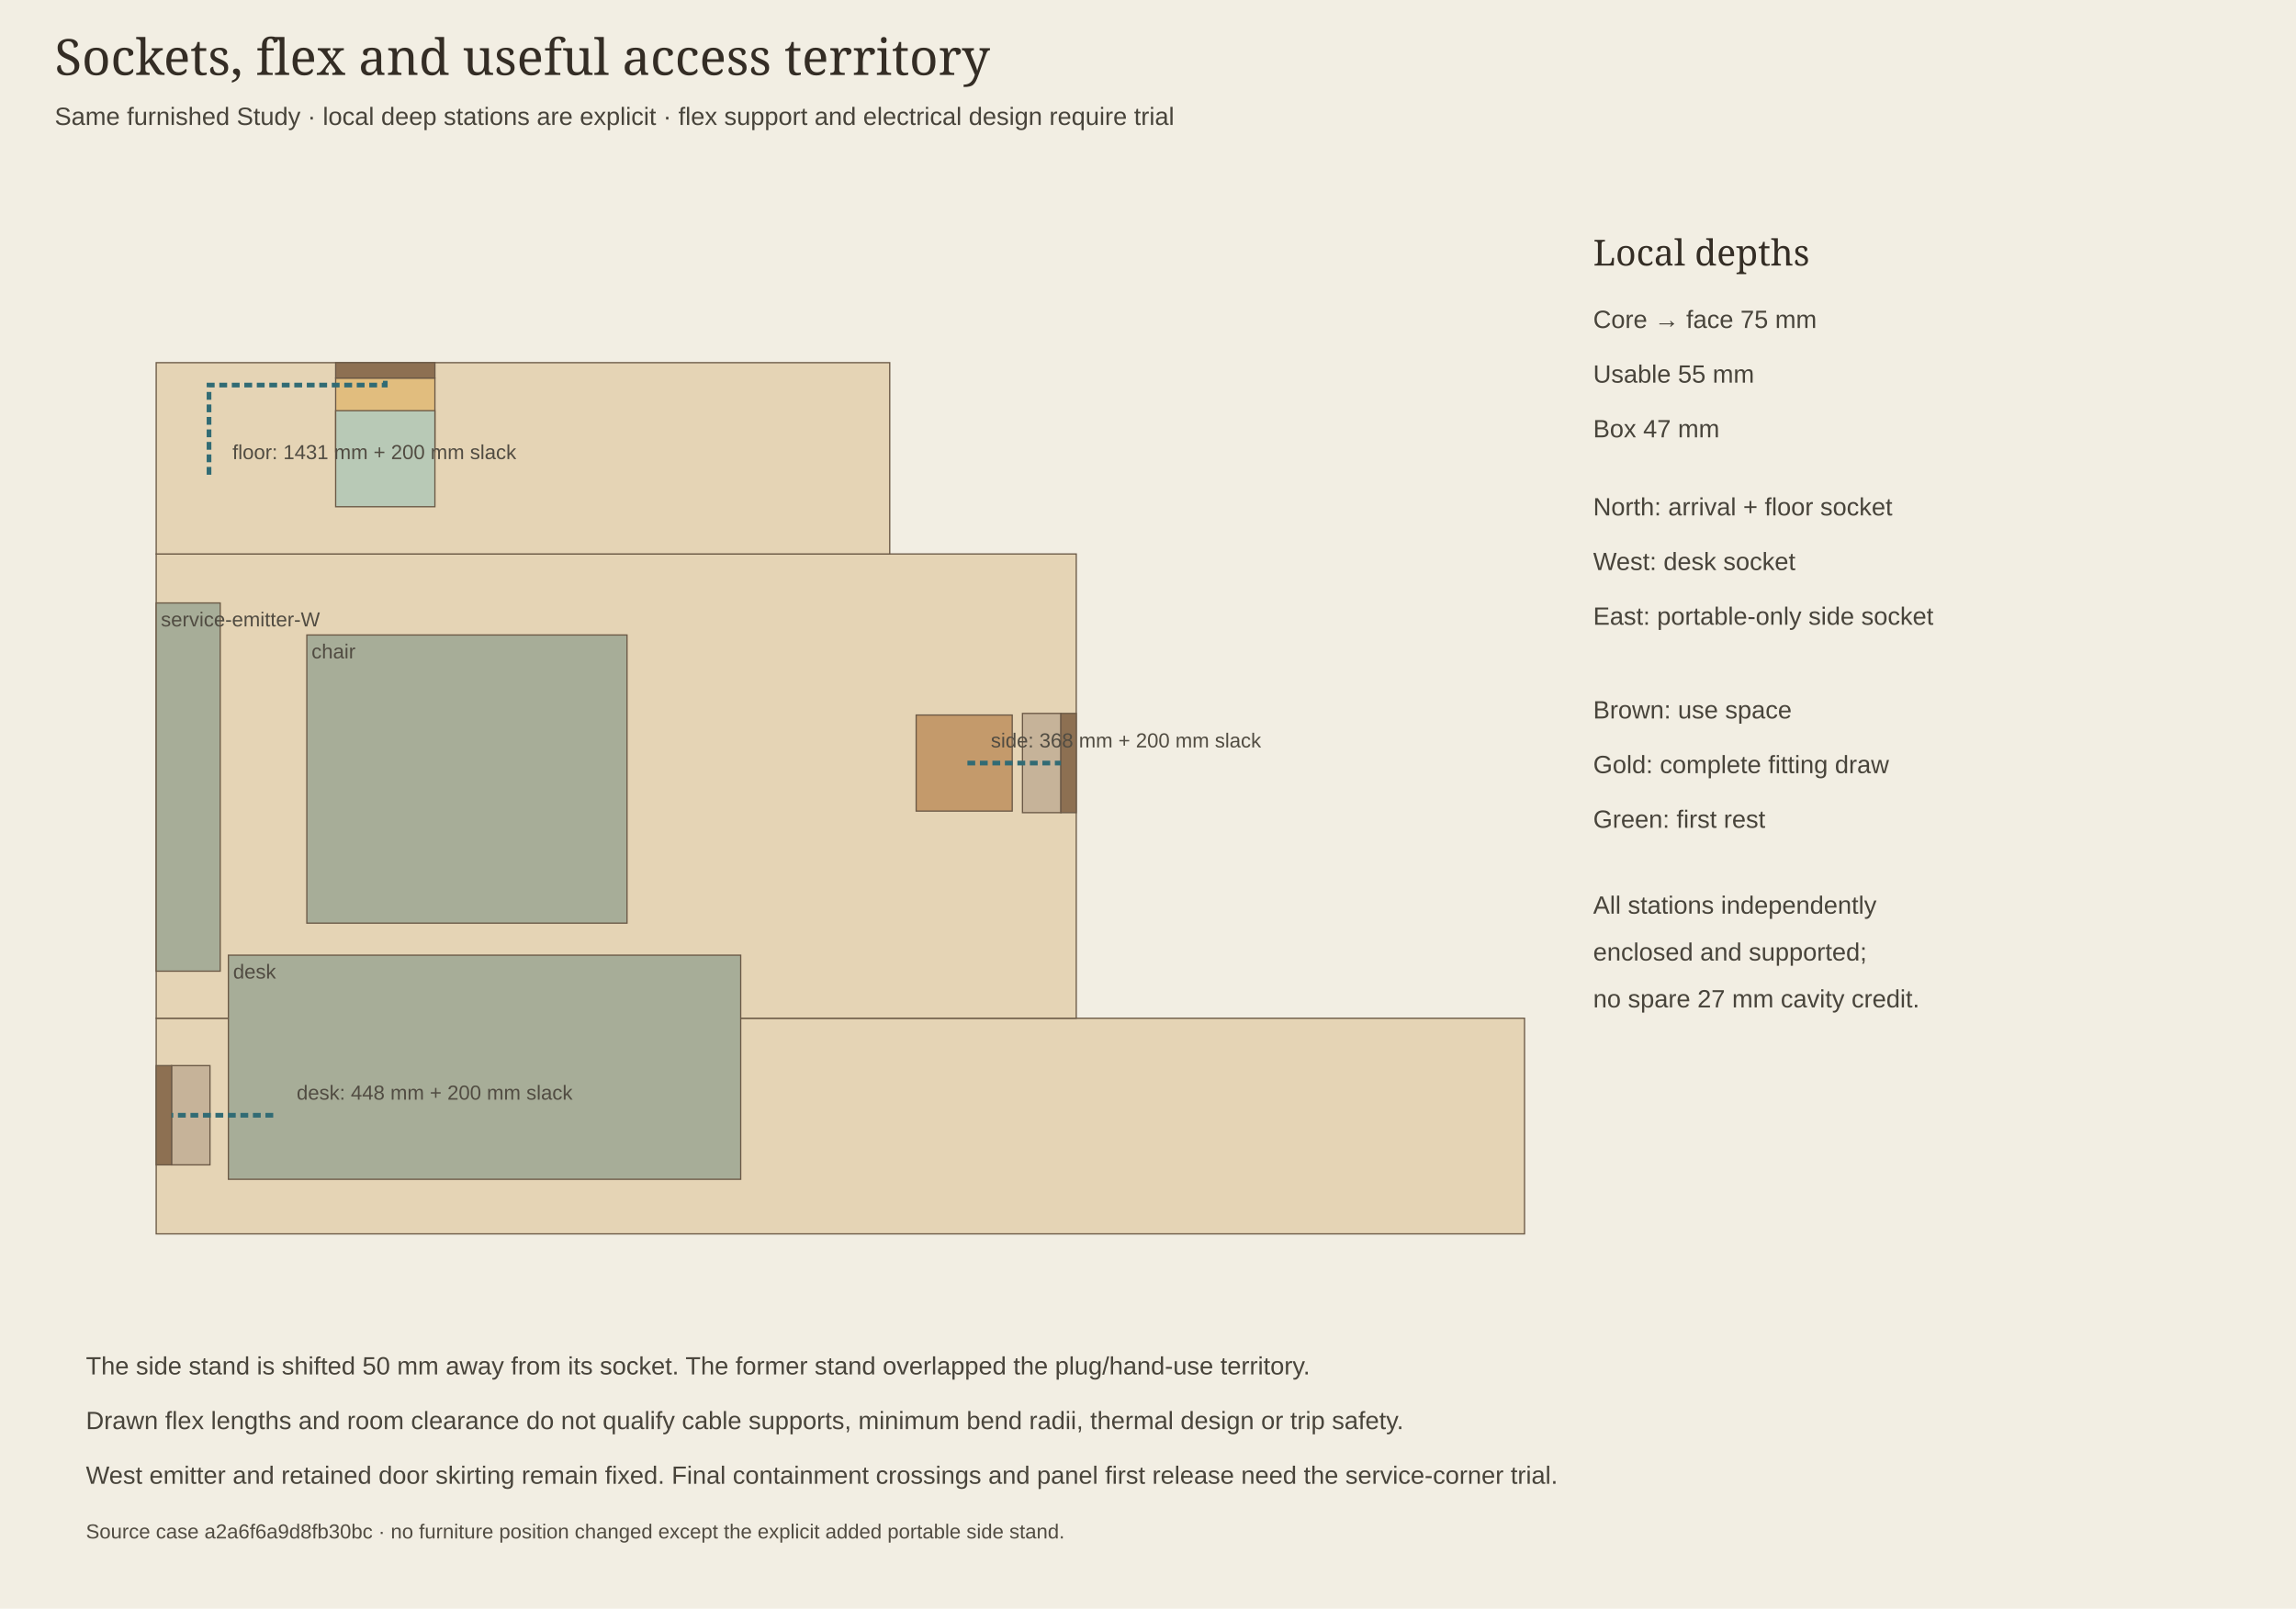
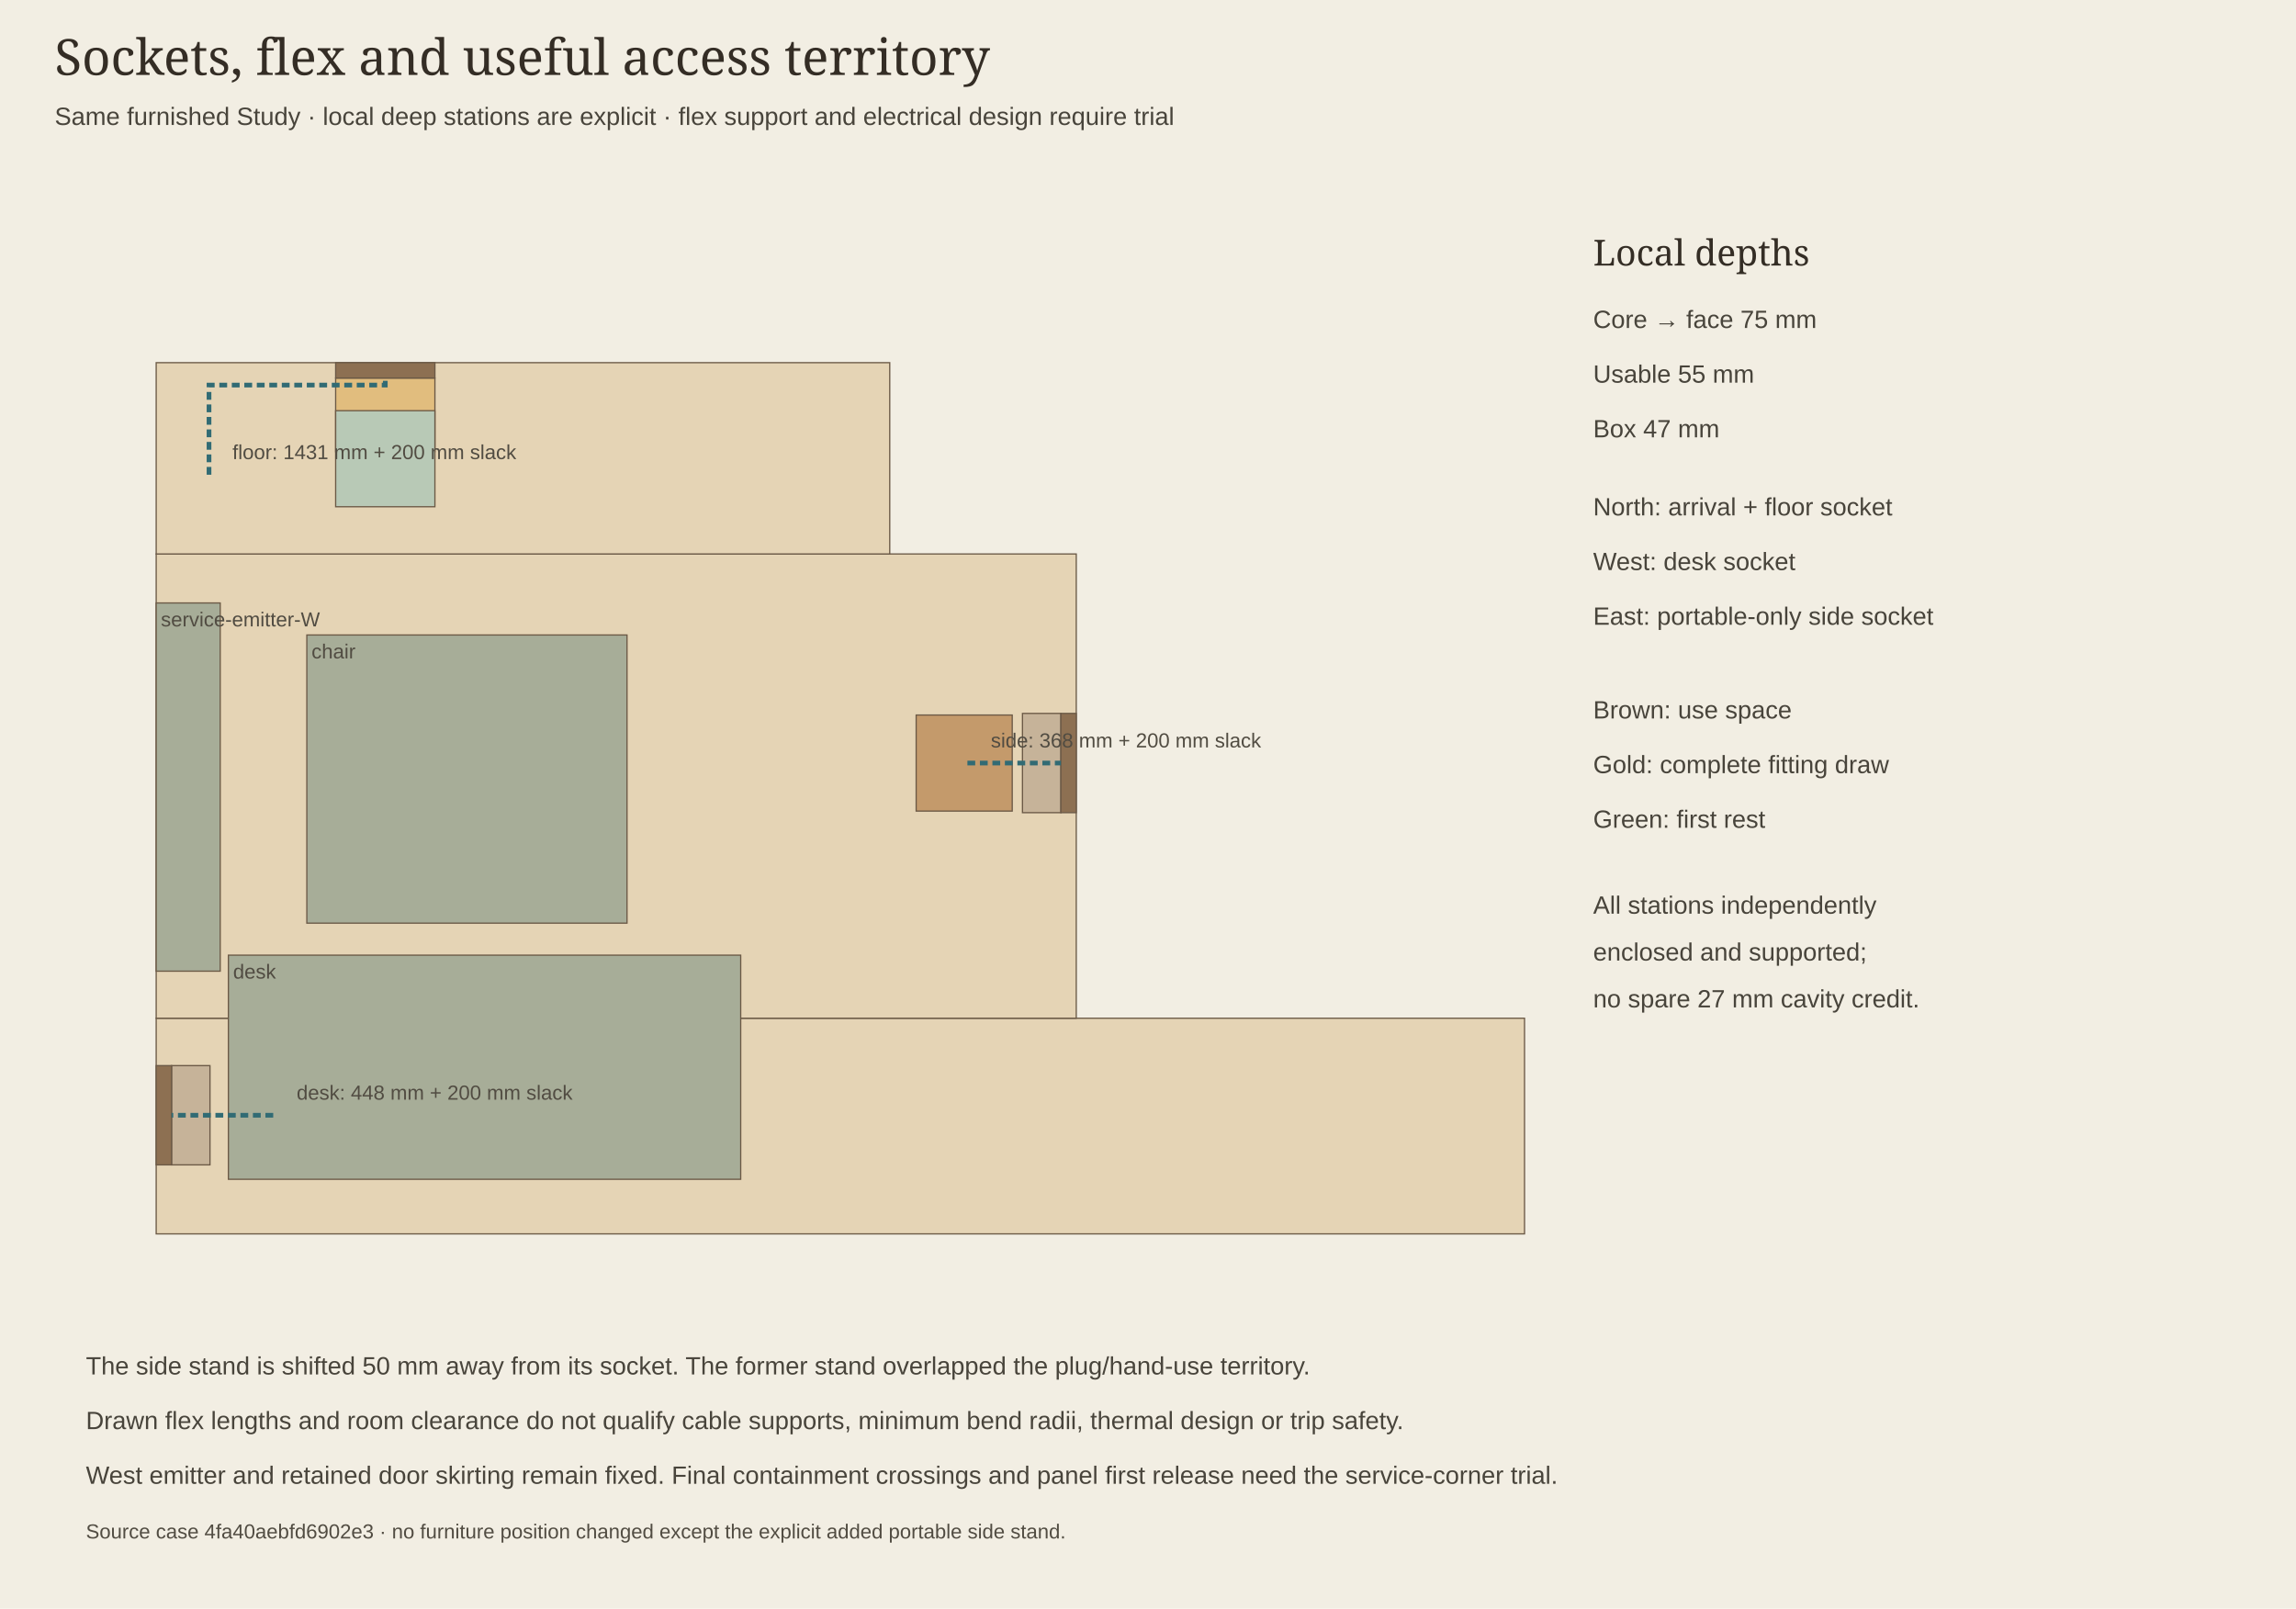
<svg xmlns="http://www.w3.org/2000/svg" width="1470" height="1030" viewBox="0 0 1470 1030" role="img" aria-labelledby="title desc">
  <style>.title{font:32px Georgia;fill:#342d25}.heading{font:23px Georgia;fill:#342d25}.note{font:16px Arial;fill:#48443b}.small{font:13px Arial;fill:#514c42}.dimension{font:15px monospace;fill:#285f69}</style>
  <rect width="1470" height="1030" fill="#f2eee3" />
  <text x="35" y="48" class="title">Sockets, flex and useful access territory</text>
  <text x="35" y="80" class="note">Same furnished Study · local deep stations are explicit · flex support and electrical design require trial</text>
  <polygon points="100,790 976.07,790 976.07,651.93 100,651.93" fill="#e5d4b5" stroke="#6b5946" stroke-width=".8" />
  <polygon points="100,651.93 689.07,651.93 689.07,354.68 100,354.68" fill="#e5d4b5" stroke="#6b5946" stroke-width=".8" />
  <polygon points="100,354.68 569.65,354.68 569.65,232.2 100,232.2" fill="#e5d4b5" stroke="#6b5946" stroke-width=".8" />
  <polygon points="146.23,755.05 474.23,755.05 474.23,611.55 146.23,611.55" fill="#a7ad98" stroke="#6b5946" stroke-width=".8" />
  <text x="149.23" y="626.55" class="small">desk</text>
  <polygon points="196.45,591.05 401.45,591.05 401.45,406.55 196.45,406.55" fill="#a7ad98" stroke="#6b5946" stroke-width=".8" />
  <text x="199.45" y="421.55" class="small">chair</text>
  <polygon points="100,621.8 141,621.8 141,386.05 100,386.05" fill="#a7ad98" stroke="#6b5946" stroke-width=".8" />
  <text x="103" y="401.05" class="small">service-emitter-W</text>
  <polygon points="214.9,289.19 278.45,289.19 278.45,242.04 214.9,242.04" fill="#e1bd7e" stroke="#6b5946" stroke-width=".8" />
  <polygon points="214.9,324.45 278.45,324.45 278.45,262.95 214.9,262.95" fill="#b8c9b6" stroke="#6b5946" stroke-width=".8" />
  <polygon points="214.9,242.04 278.45,242.04 278.45,232.2 214.9,232.2" fill="#8d7052" stroke="#6b5946" stroke-width=".8" />
  <polygon points="586.57,519.3 648.07,519.3 648.07,457.8 586.57,457.8" fill="#c49a6b" stroke="#6b5946" stroke-width=".8" />
  <polygon points="109.84,745.82 134.44,745.82 134.44,682.27 109.84,682.27" fill="#c6b399" stroke="#6b5946" stroke-width=".8" />
  <polygon points="100,745.82 109.84,745.82 109.84,682.27 100,682.27" fill="#8d7052" stroke="#6b5946" stroke-width=".8" />
  <polygon points="654.63,520.32 679.23,520.32 679.23,456.77 654.63,456.77" fill="#c6b399" stroke="#6b5946" stroke-width=".8" />
  <polygon points="679.23,520.32 689.07,520.32 689.07,456.77 679.23,456.77" fill="#8d7052" stroke="#6b5946" stroke-width=".8" />
  <polyline points="174.93,714.05 174.93,714.05 140.08,714.05 109.84,714.05" fill="none" stroke="#316b74" stroke-width="3" stroke-dasharray="5,3" />
  <text x="189.93" y="704.05" class="small">desk: 448 mm + 200 mm slack</text>
  <polyline points="133.82,303.95 133.82,246.55 246.68,246.55 246.68,242.04" fill="none" stroke="#316b74" stroke-width="3" stroke-dasharray="5,3" />
  <text x="148.82" y="293.95" class="small">floor: 1431 mm + 200 mm slack</text>
  <polyline points="619.37,488.55 641.92,488.55 679.23,488.55" fill="none" stroke="#316b74" stroke-width="3" stroke-dasharray="5,3" />
  <text x="634.37" y="478.55" class="small">side: 368 mm + 200 mm slack</text>
  <text x="1020" y="170" class="heading">Local depths</text>
  <text x="1020" y="210" class="note">Core → face 75 mm</text>
  <text x="1020" y="245" class="note">Usable 55 mm</text>
  <text x="1020" y="280" class="note">Box 47 mm</text>
  <text x="1020" y="330" class="note">North: arrival + floor socket</text>
  <text x="1020" y="365" class="note">West: desk socket</text>
  <text x="1020" y="400" class="note">East: portable-only side socket</text>
  <text x="1020" y="460" class="note">Brown: use space</text>
  <text x="1020" y="495" class="note">Gold: complete fitting draw</text>
  <text x="1020" y="530" class="note">Green: first rest</text>
  <text x="1020" y="585" class="note">All stations independently</text>
  <text x="1020" y="615" class="note">enclosed and supported;</text>
  <text x="1020" y="645" class="note">no spare 27 mm cavity credit.</text>
  <text x="55" y="880" class="note">The side stand is shifted 50 mm away from its socket. The former stand overlapped the plug/hand-use territory.</text>
  <text x="55" y="915" class="note">Drawn flex lengths and room clearance do not qualify cable supports, minimum bend radii, thermal design or trip safety.</text>
  <text x="55" y="950" class="note">West emitter and retained door skirting remain fixed. Final containment crossings and panel first release need the service-corner trial.</text>
-   <text x="55" y="985" class="small">Source case a2a6f6a9d8fb30bc · no furniture position changed except the explicit added portable side stand.</text>
+   <text x="55" y="985" class="small">Source case 4fa40aebfd6902e3 · no furniture position changed except the explicit added portable side stand.</text>
</svg>
